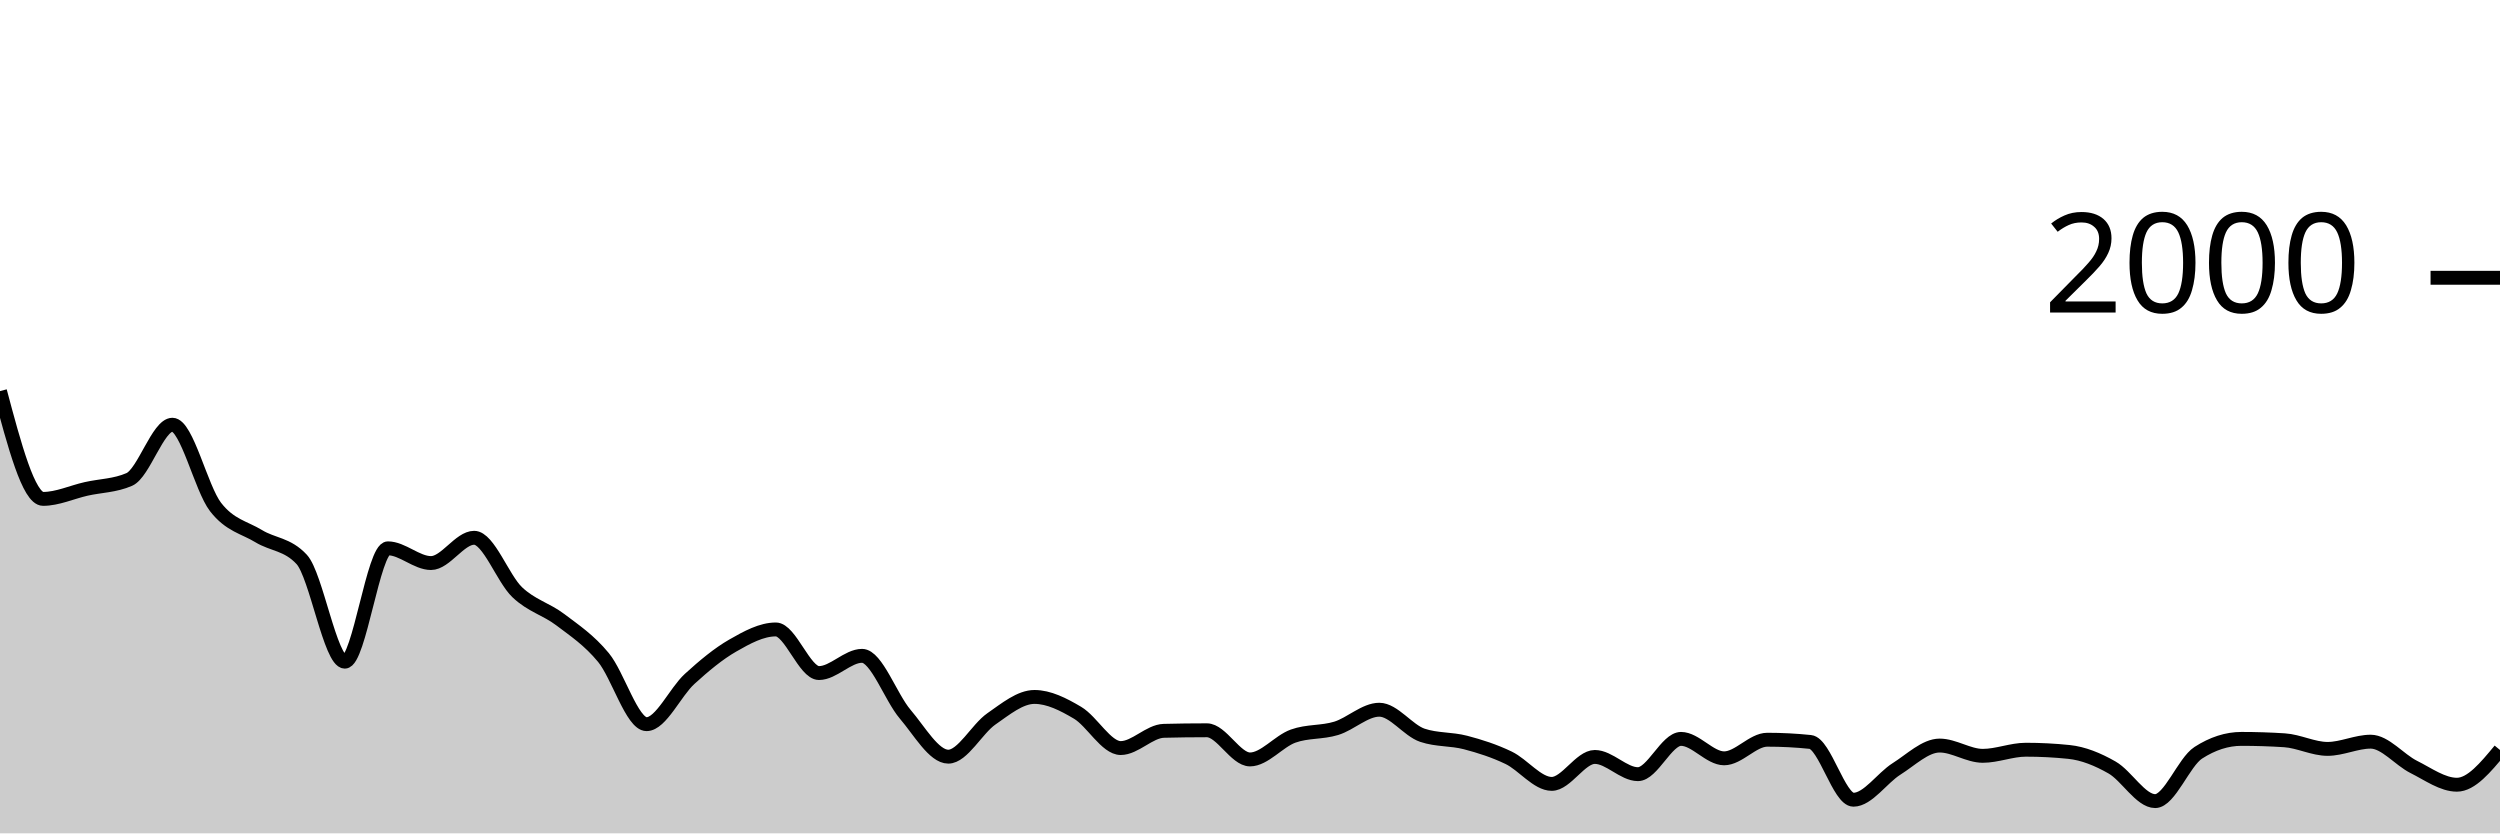
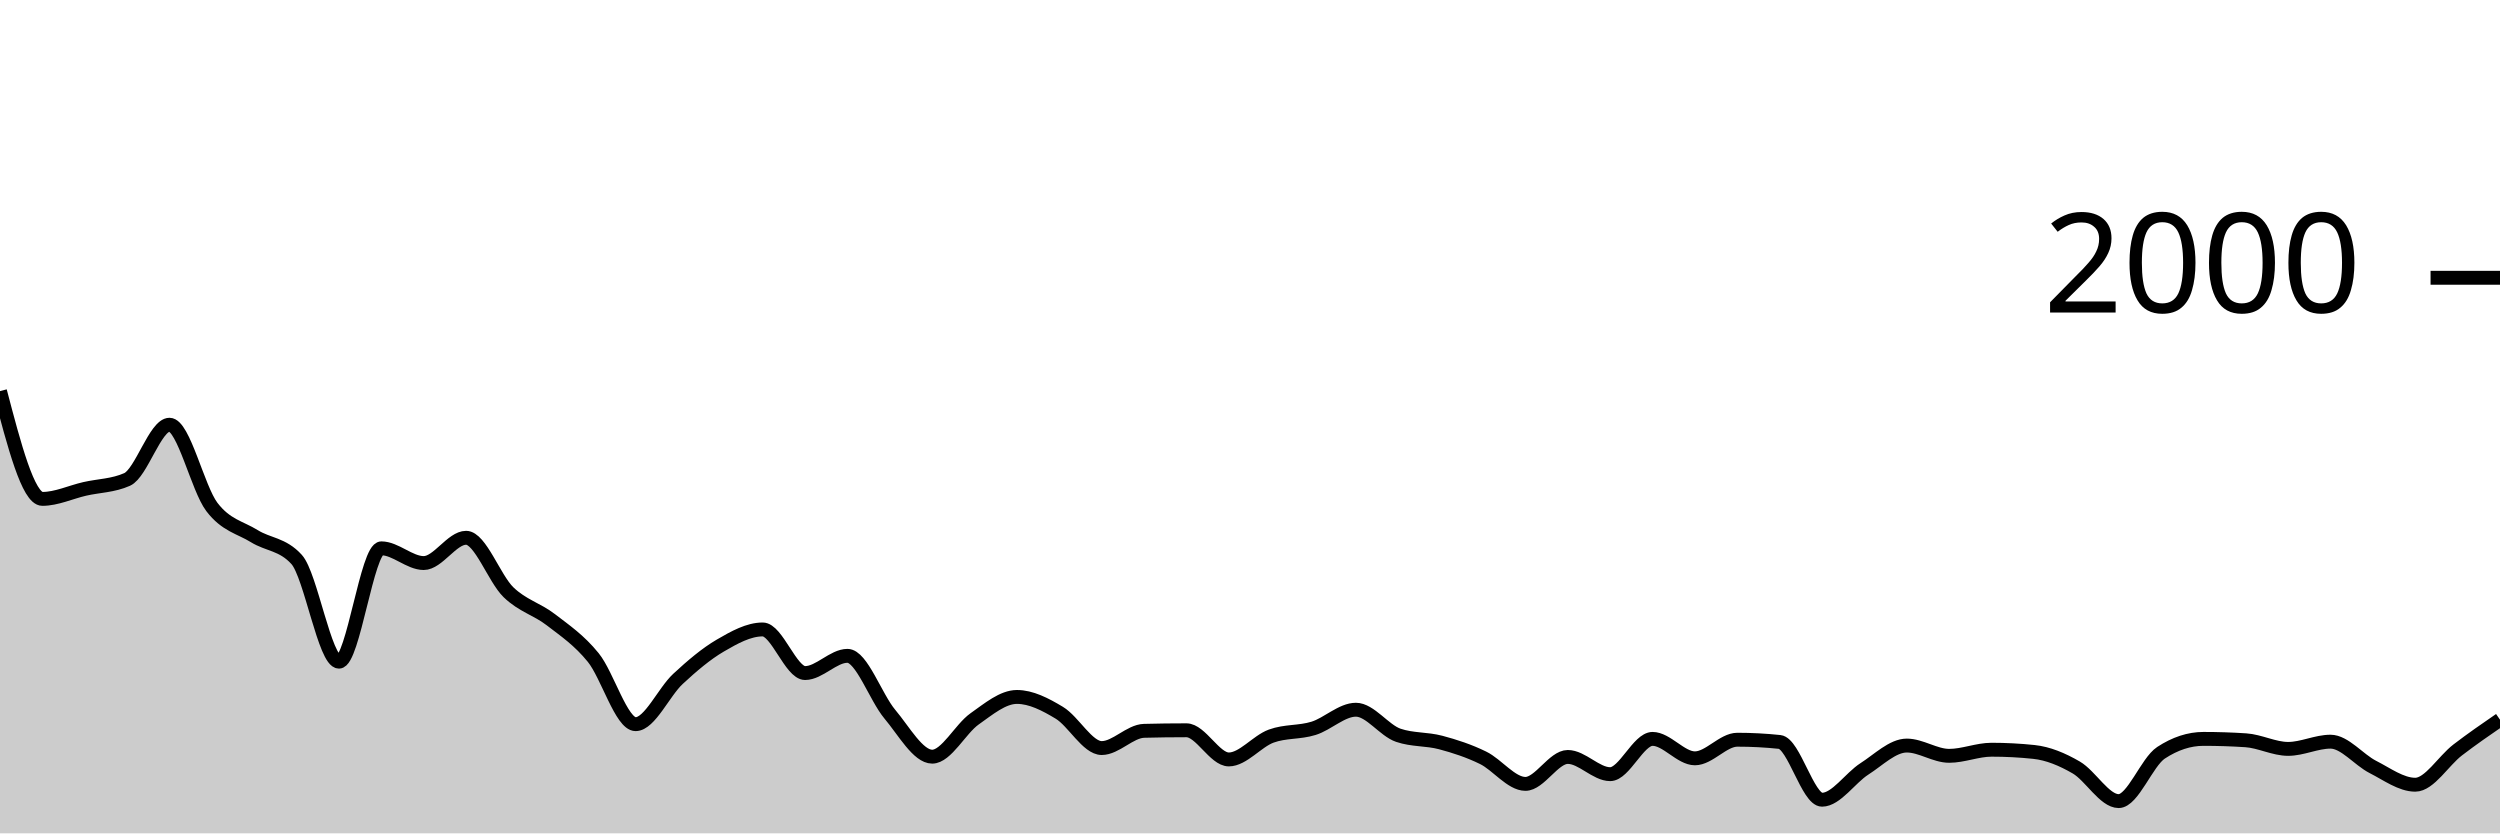
<svg xmlns="http://www.w3.org/2000/svg" viewBox="0 0 180 60">
  <g transform="translate(0,20)">
-     <path class="area" fill="rgba(0, 0, 0, 0.2)" d="M0,8.16C1.034,12.04,2.069,15.92,3.103,15.92C4.138,15.92,5.172,15.433,6.207,15.2C7.241,14.967,8.276,14.973,9.31,14.52C10.345,14.067,11.379,10.58,12.414,10.58C13.448,10.58,14.483,15.163,15.517,16.5C16.552,17.837,17.586,17.97,18.621,18.6C19.655,19.23,20.69,19.16,21.724,20.28C22.759,21.4,23.793,27.64,24.828,27.64C25.862,27.64,26.897,19.48,27.931,19.48C28.966,19.48,30,20.54,31.034,20.54C32.069,20.54,33.103,18.72,34.138,18.72C35.172,18.72,36.207,21.657,37.241,22.64C38.276,23.623,39.31,23.837,40.345,24.62C41.379,25.403,42.414,26.087,43.448,27.34C44.483,28.593,45.517,32.14,46.552,32.14C47.586,32.14,48.621,29.823,49.655,28.88C50.69,27.937,51.724,27.073,52.759,26.48C53.793,25.887,54.828,25.32,55.862,25.32C56.897,25.32,57.931,28.46,58.966,28.46C60,28.46,61.034,27.22,62.069,27.22C63.103,27.22,64.138,30.21,65.172,31.42C66.207,32.63,67.241,34.48,68.276,34.48C69.31,34.48,70.345,32.477,71.379,31.76C72.414,31.043,73.448,30.18,74.483,30.18C75.517,30.18,76.552,30.707,77.586,31.32C78.621,31.933,79.655,33.86,80.69,33.86C81.724,33.86,82.759,32.647,83.793,32.62C84.828,32.593,85.862,32.58,86.897,32.58C87.931,32.58,88.966,34.68,90,34.68C91.034,34.68,92.069,33.373,93.103,33C94.138,32.627,95.172,32.757,96.207,32.44C97.241,32.123,98.276,31.1,99.31,31.1C100.345,31.1,101.379,32.593,102.414,32.94C103.448,33.287,104.483,33.19,105.517,33.46C106.552,33.73,107.586,34.063,108.621,34.56C109.655,35.057,110.69,36.44,111.724,36.44C112.759,36.44,113.793,34.5,114.828,34.5C115.862,34.5,116.897,35.74,117.931,35.74C118.966,35.74,120,33.2,121.034,33.2C122.069,33.2,123.103,34.6,124.138,34.6C125.172,34.6,126.207,33.26,127.241,33.26C128.276,33.26,129.31,33.313,130.345,33.42C131.379,33.527,132.414,37.58,133.448,37.58C134.483,37.58,135.517,36.01,136.552,35.36C137.586,34.71,138.621,33.68,139.655,33.68C140.69,33.68,141.724,34.42,142.759,34.42C143.793,34.42,144.828,33.98,145.862,33.98C146.897,33.98,147.931,34.033,148.966,34.14C150,34.247,151.034,34.67,152.069,35.26C153.103,35.85,154.138,37.68,155.172,37.68C156.207,37.68,157.241,34.867,158.276,34.2C159.31,33.533,160.345,33.2,161.379,33.2C162.414,33.2,163.448,33.233,164.483,33.3C165.517,33.367,166.552,33.92,167.586,33.92C168.621,33.92,169.655,33.4,170.69,33.4C171.724,33.4,172.759,34.703,173.793,35.22C174.828,35.737,175.862,36.5,176.897,36.5C177.931,36.5,178.966,35.25,180,34L180,40C178.966,40,177.931,40,176.897,40C175.862,40,174.828,40,173.793,40C172.759,40,171.724,40,170.69,40C169.655,40,168.621,40,167.586,40C166.552,40,165.517,40,164.483,40C163.448,40,162.414,40,161.379,40C160.345,40,159.31,40,158.276,40C157.241,40,156.207,40,155.172,40C154.138,40,153.103,40,152.069,40C151.034,40,150,40,148.966,40C147.931,40,146.897,40,145.862,40C144.828,40,143.793,40,142.759,40C141.724,40,140.69,40,139.655,40C138.621,40,137.586,40,136.552,40C135.517,40,134.483,40,133.448,40C132.414,40,131.379,40,130.345,40C129.31,40,128.276,40,127.241,40C126.207,40,125.172,40,124.138,40C123.103,40,122.069,40,121.034,40C120,40,118.966,40,117.931,40C116.897,40,115.862,40,114.828,40C113.793,40,112.759,40,111.724,40C110.69,40,109.655,40,108.621,40C107.586,40,106.552,40,105.517,40C104.483,40,103.448,40,102.414,40C101.379,40,100.345,40,99.31,40C98.276,40,97.241,40,96.207,40C95.172,40,94.138,40,93.103,40C92.069,40,91.034,40,90,40C88.966,40,87.931,40,86.897,40C85.862,40,84.828,40,83.793,40C82.759,40,81.724,40,80.69,40C79.655,40,78.621,40,77.586,40C76.552,40,75.517,40,74.483,40C73.448,40,72.414,40,71.379,40C70.345,40,69.31,40,68.276,40C67.241,40,66.207,40,65.172,40C64.138,40,63.103,40,62.069,40C61.034,40,60,40,58.966,40C57.931,40,56.897,40,55.862,40C54.828,40,53.793,40,52.759,40C51.724,40,50.69,40,49.655,40C48.621,40,47.586,40,46.552,40C45.517,40,44.483,40,43.448,40C42.414,40,41.379,40,40.345,40C39.31,40,38.276,40,37.241,40C36.207,40,35.172,40,34.138,40C33.103,40,32.069,40,31.034,40C30,40,28.966,40,27.931,40C26.897,40,25.862,40,24.828,40C23.793,40,22.759,40,21.724,40C20.69,40,19.655,40,18.621,40C17.586,40,16.552,40,15.517,40C14.483,40,13.448,40,12.414,40C11.379,40,10.345,40,9.31,40C8.276,40,7.241,40,6.207,40C5.172,40,4.138,40,3.103,40C2.069,40,1.034,40,0,40Z" />
-     <path class="line" stroke="black" fill="none" d="M0,8.16C1.034,12.04,2.069,15.92,3.103,15.92C4.138,15.92,5.172,15.433,6.207,15.2C7.241,14.967,8.276,14.973,9.31,14.52C10.345,14.067,11.379,10.58,12.414,10.58C13.448,10.58,14.483,15.163,15.517,16.5C16.552,17.837,17.586,17.97,18.621,18.6C19.655,19.23,20.69,19.16,21.724,20.28C22.759,21.4,23.793,27.64,24.828,27.64C25.862,27.64,26.897,19.48,27.931,19.48C28.966,19.48,30,20.54,31.034,20.54C32.069,20.54,33.103,18.72,34.138,18.72C35.172,18.72,36.207,21.657,37.241,22.64C38.276,23.623,39.31,23.837,40.345,24.62C41.379,25.403,42.414,26.087,43.448,27.34C44.483,28.593,45.517,32.14,46.552,32.14C47.586,32.14,48.621,29.823,49.655,28.88C50.69,27.937,51.724,27.073,52.759,26.48C53.793,25.887,54.828,25.32,55.862,25.32C56.897,25.32,57.931,28.46,58.966,28.46C60,28.46,61.034,27.22,62.069,27.22C63.103,27.22,64.138,30.21,65.172,31.42C66.207,32.63,67.241,34.48,68.276,34.48C69.31,34.48,70.345,32.477,71.379,31.76C72.414,31.043,73.448,30.18,74.483,30.18C75.517,30.18,76.552,30.707,77.586,31.32C78.621,31.933,79.655,33.86,80.69,33.86C81.724,33.86,82.759,32.647,83.793,32.62C84.828,32.593,85.862,32.58,86.897,32.58C87.931,32.58,88.966,34.68,90,34.68C91.034,34.68,92.069,33.373,93.103,33C94.138,32.627,95.172,32.757,96.207,32.44C97.241,32.123,98.276,31.1,99.31,31.1C100.345,31.1,101.379,32.593,102.414,32.94C103.448,33.287,104.483,33.19,105.517,33.46C106.552,33.73,107.586,34.063,108.621,34.56C109.655,35.057,110.69,36.44,111.724,36.44C112.759,36.44,113.793,34.5,114.828,34.5C115.862,34.5,116.897,35.74,117.931,35.74C118.966,35.74,120,33.2,121.034,33.2C122.069,33.2,123.103,34.6,124.138,34.6C125.172,34.6,126.207,33.26,127.241,33.26C128.276,33.26,129.31,33.313,130.345,33.42C131.379,33.527,132.414,37.58,133.448,37.58C134.483,37.58,135.517,36.01,136.552,35.36C137.586,34.71,138.621,33.68,139.655,33.68C140.69,33.68,141.724,34.42,142.759,34.42C143.793,34.42,144.828,33.98,145.862,33.98C146.897,33.98,147.931,34.033,148.966,34.14C150,34.247,151.034,34.67,152.069,35.26C153.103,35.85,154.138,37.68,155.172,37.68C156.207,37.68,157.241,34.867,158.276,34.2C159.31,33.533,160.345,33.2,161.379,33.2C162.414,33.2,163.448,33.233,164.483,33.3C165.517,33.367,166.552,33.92,167.586,33.92C168.621,33.92,169.655,33.4,170.69,33.4C171.724,33.4,172.759,34.703,173.793,35.22C174.828,35.737,175.862,36.5,176.897,36.5C177.931,36.5,178.966,35.25,180,34" />
+     <path class="area" fill="rgba(0, 0, 0, 0.2)" d="M0,8.16C1.017,12.04,2.034,15.92,3.051,15.92C4.068,15.92,5.085,15.433,6.102,15.2C7.119,14.967,8.136,14.973,9.153,14.52C10.169,14.067,11.186,10.58,12.203,10.58C13.22,10.58,14.237,15.163,15.254,16.5C16.271,17.837,17.288,17.97,18.305,18.6C19.322,19.23,20.339,19.16,21.356,20.28C22.373,21.4,23.39,27.64,24.407,27.64C25.424,27.64,26.441,19.48,27.458,19.48C28.475,19.48,29.492,20.54,30.508,20.54C31.525,20.54,32.542,18.72,33.559,18.72C34.576,18.72,35.593,21.657,36.61,22.64C37.627,23.623,38.644,23.837,39.661,24.62C40.678,25.403,41.695,26.087,42.712,27.34C43.729,28.593,44.746,32.14,45.763,32.14C46.78,32.14,47.797,29.823,48.814,28.88C49.831,27.937,50.847,27.073,51.864,26.48C52.881,25.887,53.898,25.32,54.915,25.32C55.932,25.32,56.949,28.46,57.966,28.46C58.983,28.46,60,27.22,61.017,27.22C62.034,27.22,63.051,30.21,64.068,31.42C65.085,32.63,66.102,34.48,67.119,34.48C68.136,34.48,69.153,32.477,70.169,31.76C71.186,31.043,72.203,30.18,73.22,30.18C74.237,30.18,75.254,30.707,76.271,31.32C77.288,31.933,78.305,33.86,79.322,33.86C80.339,33.86,81.356,32.647,82.373,32.62C83.39,32.593,84.407,32.58,85.424,32.58C86.441,32.58,87.458,34.68,88.475,34.68C89.492,34.68,90.508,33.373,91.525,33C92.542,32.627,93.559,32.757,94.576,32.44C95.593,32.123,96.61,31.1,97.627,31.1C98.644,31.1,99.661,32.593,100.678,32.94C101.695,33.287,102.712,33.19,103.729,33.46C104.746,33.73,105.763,34.063,106.78,34.56C107.797,35.057,108.814,36.44,109.831,36.44C110.847,36.44,111.864,34.5,112.881,34.5C113.898,34.5,114.915,35.74,115.932,35.74C116.949,35.74,117.966,33.2,118.983,33.2C120,33.2,121.017,34.6,122.034,34.6C123.051,34.6,124.068,33.26,125.085,33.26C126.102,33.26,127.119,33.313,128.136,33.42C129.153,33.527,130.169,37.58,131.186,37.58C132.203,37.58,133.22,36.01,134.237,35.36C135.254,34.71,136.271,33.68,137.288,33.68C138.305,33.68,139.322,34.42,140.339,34.42C141.356,34.42,142.373,33.98,143.39,33.98C144.407,33.98,145.424,34.033,146.441,34.14C147.458,34.247,148.475,34.67,149.492,35.26C150.508,35.85,151.525,37.68,152.542,37.68C153.559,37.68,154.576,34.867,155.593,34.2C156.61,33.533,157.627,33.2,158.644,33.2C159.661,33.2,160.678,33.233,161.695,33.3C162.712,33.367,163.729,33.92,164.746,33.92C165.763,33.92,166.78,33.4,167.797,33.4C168.814,33.4,169.831,34.703,170.847,35.22C171.864,35.737,172.881,36.5,173.898,36.5C174.915,36.5,175.932,34.78,176.949,34C177.966,33.22,178.983,32.52,180,31.82L180,40C178.983,40,177.966,40,176.949,40C175.932,40,174.915,40,173.898,40C172.881,40,171.864,40,170.847,40C169.831,40,168.814,40,167.797,40C166.78,40,165.763,40,164.746,40C163.729,40,162.712,40,161.695,40C160.678,40,159.661,40,158.644,40C157.627,40,156.61,40,155.593,40C154.576,40,153.559,40,152.542,40C151.525,40,150.508,40,149.492,40C148.475,40,147.458,40,146.441,40C145.424,40,144.407,40,143.39,40C142.373,40,141.356,40,140.339,40C139.322,40,138.305,40,137.288,40C136.271,40,135.254,40,134.237,40C133.22,40,132.203,40,131.186,40C130.169,40,129.153,40,128.136,40C127.119,40,126.102,40,125.085,40C124.068,40,123.051,40,122.034,40C121.017,40,120,40,118.983,40C117.966,40,116.949,40,115.932,40C114.915,40,113.898,40,112.881,40C111.864,40,110.847,40,109.831,40C108.814,40,107.797,40,106.78,40C105.763,40,104.746,40,103.729,40C102.712,40,101.695,40,100.678,40C99.661,40,98.644,40,97.627,40C96.61,40,95.593,40,94.576,40C93.559,40,92.542,40,91.525,40C90.508,40,89.492,40,88.475,40C87.458,40,86.441,40,85.424,40C84.407,40,83.39,40,82.373,40C81.356,40,80.339,40,79.322,40C78.305,40,77.288,40,76.271,40C75.254,40,74.237,40,73.22,40C72.203,40,71.186,40,70.169,40C69.153,40,68.136,40,67.119,40C66.102,40,65.085,40,64.068,40C63.051,40,62.034,40,61.017,40C60,40,58.983,40,57.966,40C56.949,40,55.932,40,54.915,40C53.898,40,52.881,40,51.864,40C50.847,40,49.831,40,48.814,40C47.797,40,46.78,40,45.763,40C44.746,40,43.729,40,42.712,40C41.695,40,40.678,40,39.661,40C38.644,40,37.627,40,36.61,40C35.593,40,34.576,40,33.559,40C32.542,40,31.525,40,30.508,40C29.492,40,28.475,40,27.458,40C26.441,40,25.424,40,24.407,40C23.39,40,22.373,40,21.356,40C20.339,40,19.322,40,18.305,40C17.288,40,16.271,40,15.254,40C14.237,40,13.22,40,12.203,40C11.186,40,10.169,40,9.153,40C8.136,40,7.119,40,6.102,40C5.085,40,4.068,40,3.051,40C2.034,40,1.017,40,0,40Z" />
+     <path class="line" stroke="black" fill="none" d="M0,8.16C1.017,12.04,2.034,15.92,3.051,15.92C4.068,15.92,5.085,15.433,6.102,15.2C7.119,14.967,8.136,14.973,9.153,14.52C10.169,14.067,11.186,10.58,12.203,10.58C13.22,10.58,14.237,15.163,15.254,16.5C16.271,17.837,17.288,17.97,18.305,18.6C19.322,19.23,20.339,19.16,21.356,20.28C22.373,21.4,23.39,27.64,24.407,27.64C25.424,27.64,26.441,19.48,27.458,19.48C28.475,19.48,29.492,20.54,30.508,20.54C31.525,20.54,32.542,18.72,33.559,18.72C34.576,18.72,35.593,21.657,36.61,22.64C37.627,23.623,38.644,23.837,39.661,24.62C40.678,25.403,41.695,26.087,42.712,27.34C43.729,28.593,44.746,32.14,45.763,32.14C46.78,32.14,47.797,29.823,48.814,28.88C49.831,27.937,50.847,27.073,51.864,26.48C52.881,25.887,53.898,25.32,54.915,25.32C55.932,25.32,56.949,28.46,57.966,28.46C58.983,28.46,60,27.22,61.017,27.22C62.034,27.22,63.051,30.21,64.068,31.42C65.085,32.63,66.102,34.48,67.119,34.48C68.136,34.48,69.153,32.477,70.169,31.76C71.186,31.043,72.203,30.18,73.22,30.18C74.237,30.18,75.254,30.707,76.271,31.32C77.288,31.933,78.305,33.86,79.322,33.86C80.339,33.86,81.356,32.647,82.373,32.62C83.39,32.593,84.407,32.58,85.424,32.58C86.441,32.58,87.458,34.68,88.475,34.68C89.492,34.68,90.508,33.373,91.525,33C92.542,32.627,93.559,32.757,94.576,32.44C95.593,32.123,96.61,31.1,97.627,31.1C98.644,31.1,99.661,32.593,100.678,32.94C101.695,33.287,102.712,33.19,103.729,33.46C104.746,33.73,105.763,34.063,106.78,34.56C107.797,35.057,108.814,36.44,109.831,36.44C110.847,36.44,111.864,34.5,112.881,34.5C113.898,34.5,114.915,35.74,115.932,35.74C116.949,35.74,117.966,33.2,118.983,33.2C120,33.2,121.017,34.6,122.034,34.6C123.051,34.6,124.068,33.26,125.085,33.26C126.102,33.26,127.119,33.313,128.136,33.42C129.153,33.527,130.169,37.58,131.186,37.58C132.203,37.58,133.22,36.01,134.237,35.36C135.254,34.71,136.271,33.68,137.288,33.68C138.305,33.68,139.322,34.42,140.339,34.42C141.356,34.42,142.373,33.98,143.39,33.98C144.407,33.98,145.424,34.033,146.441,34.14C147.458,34.247,148.475,34.67,149.492,35.26C150.508,35.85,151.525,37.68,152.542,37.68C153.559,37.68,154.576,34.867,155.593,34.2C156.61,33.533,157.627,33.2,158.644,33.2C159.661,33.2,160.678,33.233,161.695,33.3C162.712,33.367,163.729,33.92,164.746,33.92C165.763,33.92,166.78,33.4,167.797,33.4C168.814,33.4,169.831,34.703,170.847,35.22C171.864,35.737,172.881,36.5,173.898,36.5C174.915,36.5,175.932,34.78,176.949,34C177.966,33.22,178.983,32.52,180,31.82" />
    <path class="axis-ceiling" stroke-width="1" stroke="black" fill="none" d="M175,0L180,0" />
    <text class="axis-ceiling-label" font-family="sans-serif" text-anchor="end" font-size="10px" x="170" y="2.5">2000</text>
  </g>
</svg>
